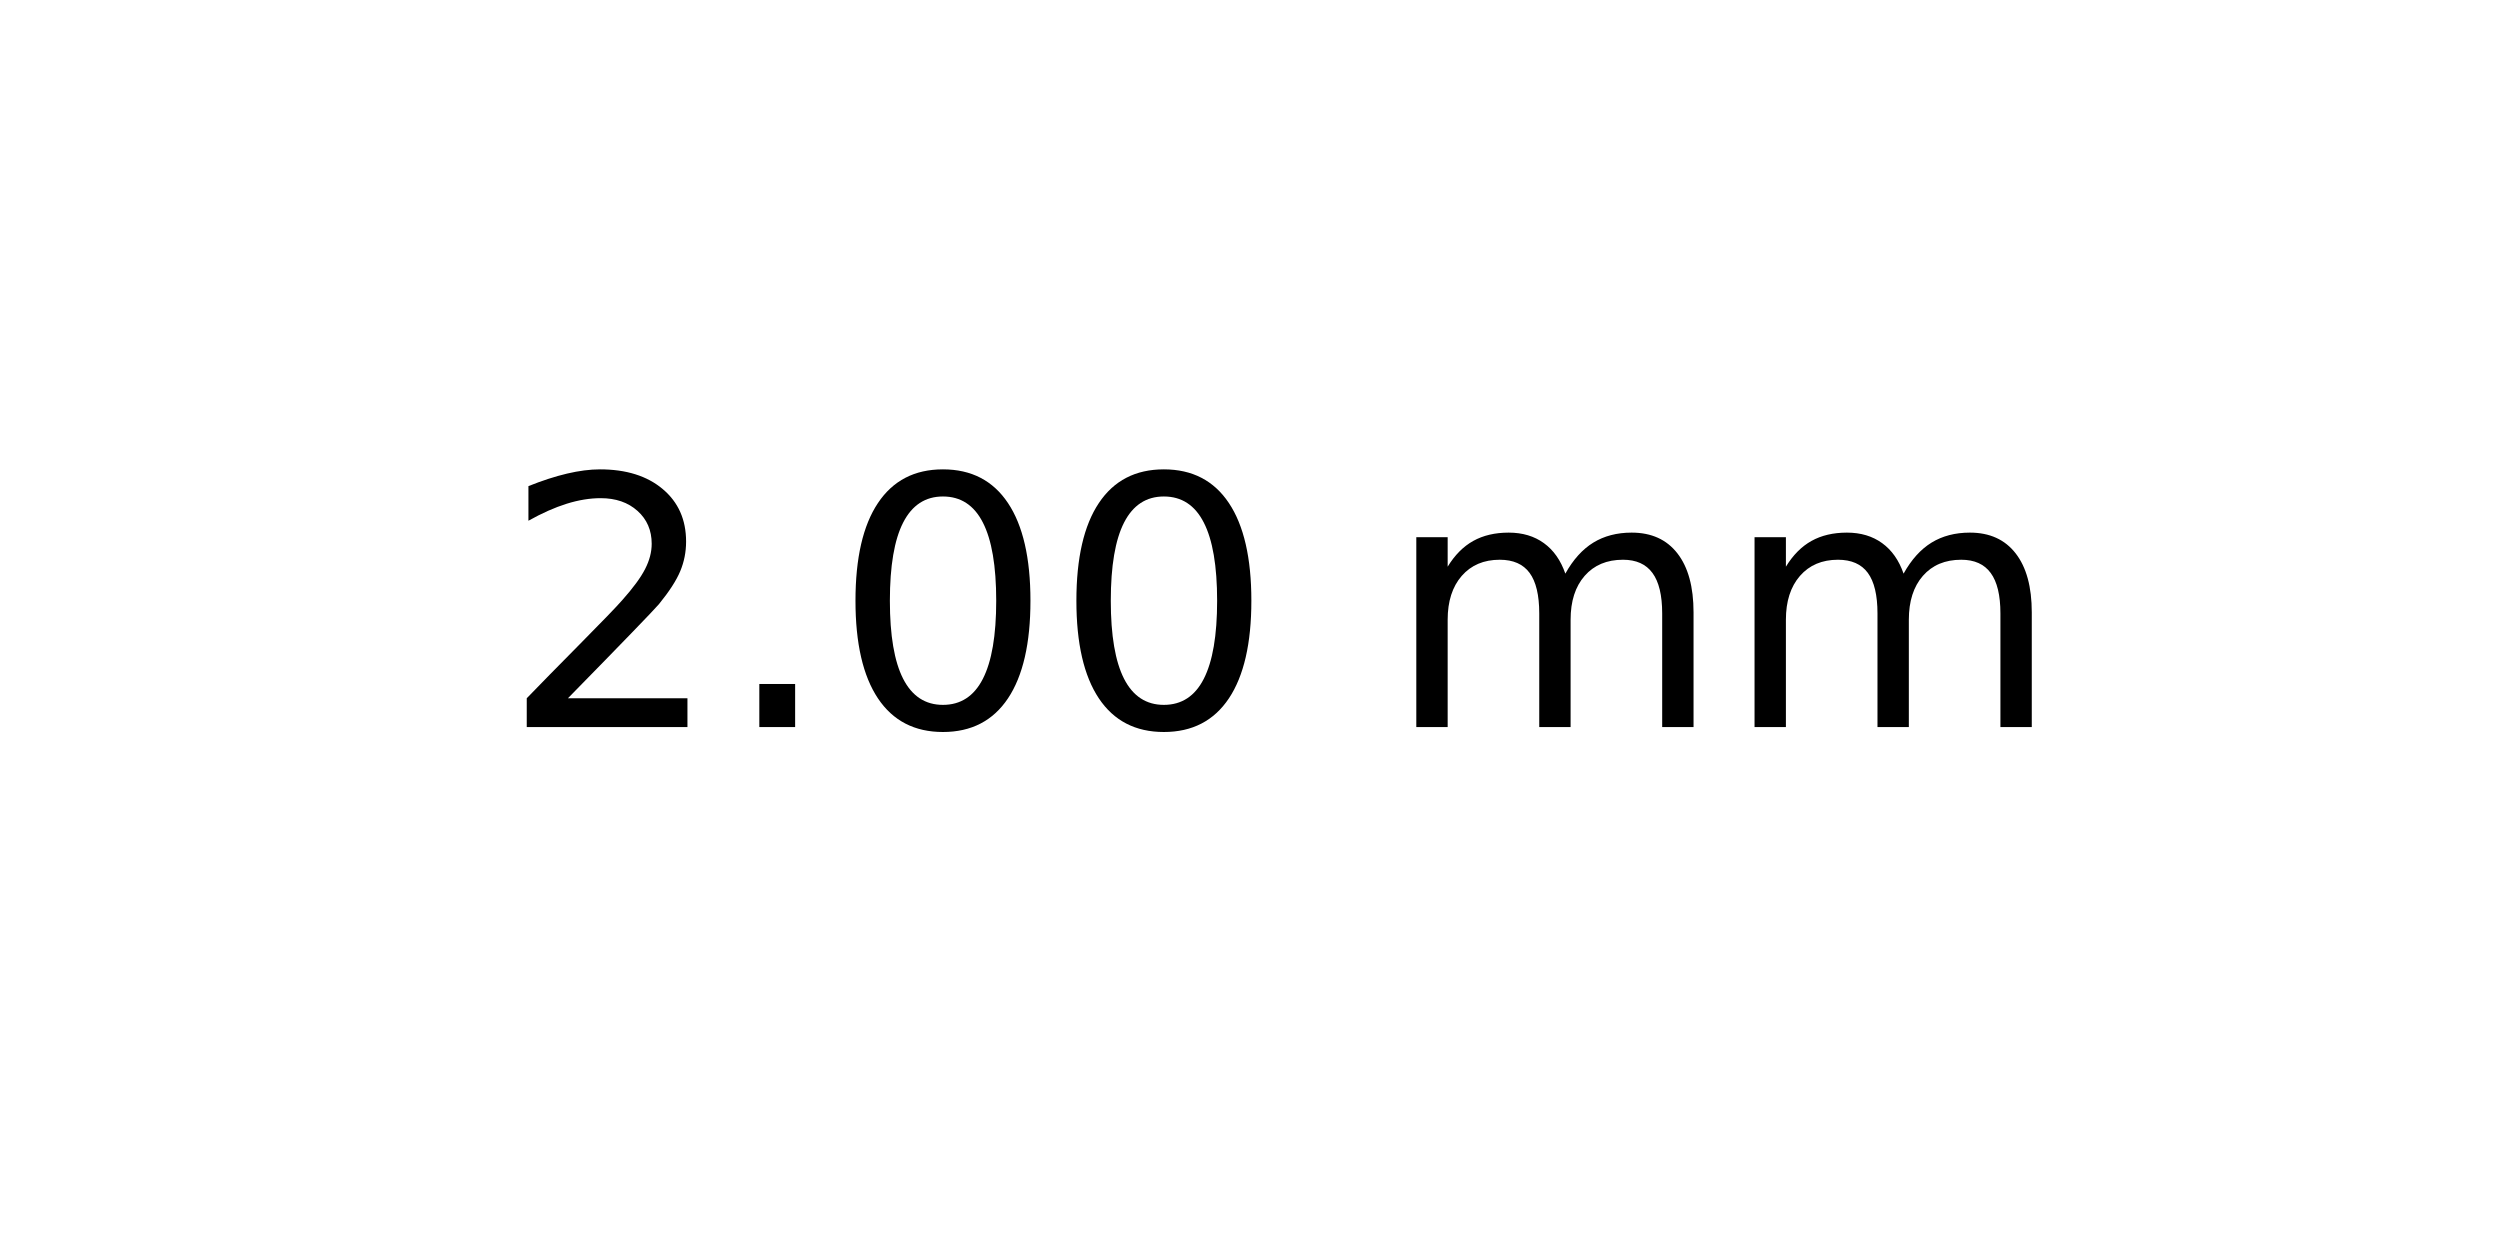
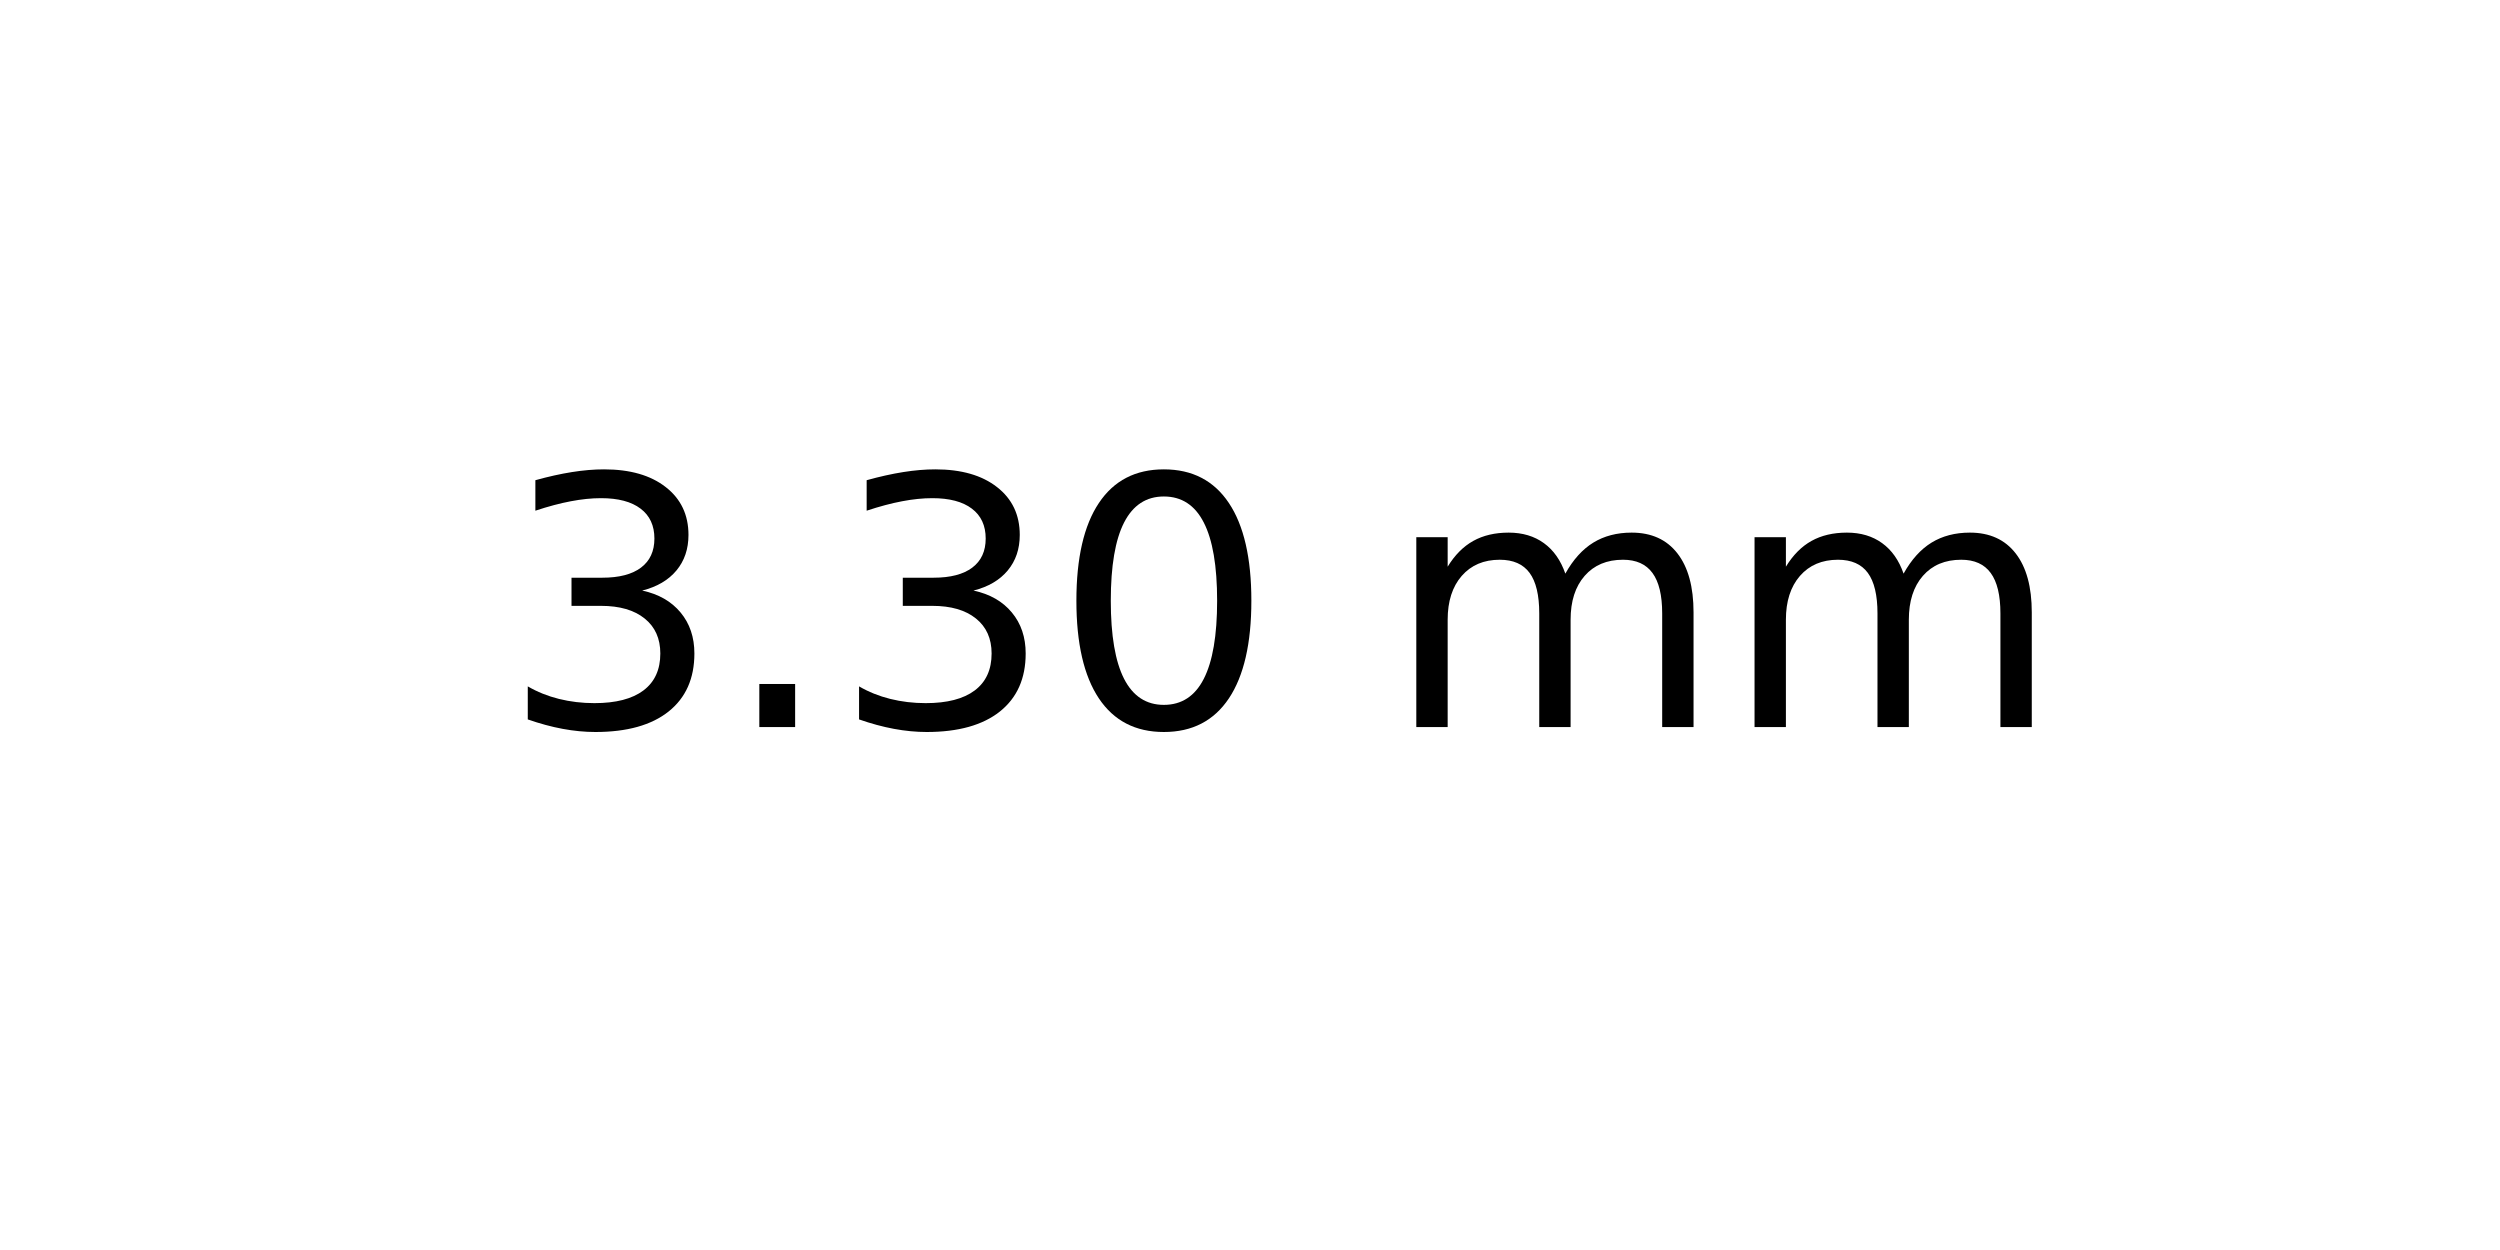
<svg xmlns="http://www.w3.org/2000/svg" xmlns:xlink="http://www.w3.org/1999/xlink" width="72pt" height="36pt" viewBox="0 0 72 36" version="1.1">
  <defs>
    <style type="text/css">*{stroke-linejoin: round; stroke-linecap: butt}</style>
  </defs>
  <g id="figure_1">
    <g id="axes_1">
      <g id="text_1">
        <g transform="translate(14.4375 20.93937) scale(0.1 -0.1)">
          <defs>
-             <path id="DejaVuSans-32" d="M 1228 531  L 3431 531  L 3431 0  L 469 0  L 469 531  Q 828 903 1448 1529  Q 2069 2156 2228 2338  Q 2531 2678 2651 2914  Q 2772 3150 2772 3378  Q 2772 3750 2511 3984  Q 2250 4219 1831 4219  Q 1534 4219 1204 4116  Q 875 4013 500 3803  L 500 4441  Q 881 4594 1212 4672  Q 1544 4750 1819 4750  Q 2544 4750 2975 4387  Q 3406 4025 3406 3419  Q 3406 3131 3298 2873  Q 3191 2616 2906 2266  Q 2828 2175 2409 1742  Q 1991 1309 1228 531  z " transform="scale(0.015625)" />
+             <path id="DejaVuSans-33" d="M 2597 2516  Q 3050 2419 3304 2112  Q 3559 1806 3559 1356  Q 3559 666 3084 287  Q 2609 -91 1734 -91  Q 1441 -91 1130 -33  Q 819 25 488 141  L 488 750  Q 750 597 1062 519  Q 1375 441 1716 441  Q 2309 441 2620 675  Q 2931 909 2931 1356  Q 2931 1769 2642 2001  Q 2353 2234 1838 2234  L 1294 2234  L 1294 2753  L 1863 2753  Q 2328 2753 2575 2939  Q 2822 3125 2822 3475  Q 2822 3834 2567 4026  Q 2313 4219 1838 4219  Q 1578 4219 1281 4162  Q 984 4106 628 3988  L 628 4550  Q 988 4650 1302 4700  Q 1616 4750 1894 4750  Q 2613 4750 3031 4423  Q 3450 4097 3450 3541  Q 3450 3153 3228 2886  Q 3006 2619 2597 2516  z " transform="scale(0.015625)" />
            <path id="DejaVuSans-2e" d="M 684 794  L 1344 794  L 1344 0  L 684 0  L 684 794  z " transform="scale(0.015625)" />
            <path id="DejaVuSans-30" d="M 2034 4250  Q 1547 4250 1301 3770  Q 1056 3291 1056 2328  Q 1056 1369 1301 889  Q 1547 409 2034 409  Q 2525 409 2770 889  Q 3016 1369 3016 2328  Q 3016 3291 2770 3770  Q 2525 4250 2034 4250  z M 2034 4750  Q 2819 4750 3233 4129  Q 3647 3509 3647 2328  Q 3647 1150 3233 529  Q 2819 -91 2034 -91  Q 1250 -91 836 529  Q 422 1150 422 2328  Q 422 3509 836 4129  Q 1250 4750 2034 4750  z " transform="scale(0.015625)" />
            <path id="DejaVuSans-20" transform="scale(0.015625)" />
            <path id="DejaVuSans-6d" d="M 3328 2828  Q 3544 3216 3844 3400  Q 4144 3584 4550 3584  Q 5097 3584 5394 3201  Q 5691 2819 5691 2113  L 5691 0  L 5113 0  L 5113 2094  Q 5113 2597 4934 2840  Q 4756 3084 4391 3084  Q 3944 3084 3684 2787  Q 3425 2491 3425 1978  L 3425 0  L 2847 0  L 2847 2094  Q 2847 2600 2669 2842  Q 2491 3084 2119 3084  Q 1678 3084 1418 2786  Q 1159 2488 1159 1978  L 1159 0  L 581 0  L 581 3500  L 1159 3500  L 1159 2956  Q 1356 3278 1631 3431  Q 1906 3584 2284 3584  Q 2666 3584 2933 3390  Q 3200 3197 3328 2828  z " transform="scale(0.015625)" />
          </defs>
-           <use xlink:href="#DejaVuSans-32" />
+           <use xlink:href="#DejaVuSans-33" />
          <use xlink:href="#DejaVuSans-2e" x="63.623" />
-           <use xlink:href="#DejaVuSans-30" x="95.41" />
+           <use xlink:href="#DejaVuSans-33" x="95.41" />
          <use xlink:href="#DejaVuSans-30" x="159.033" />
          <use xlink:href="#DejaVuSans-20" x="222.656" />
          <use xlink:href="#DejaVuSans-6d" x="254.443" />
          <use xlink:href="#DejaVuSans-6d" x="351.855" />
        </g>
      </g>
    </g>
  </g>
</svg>
